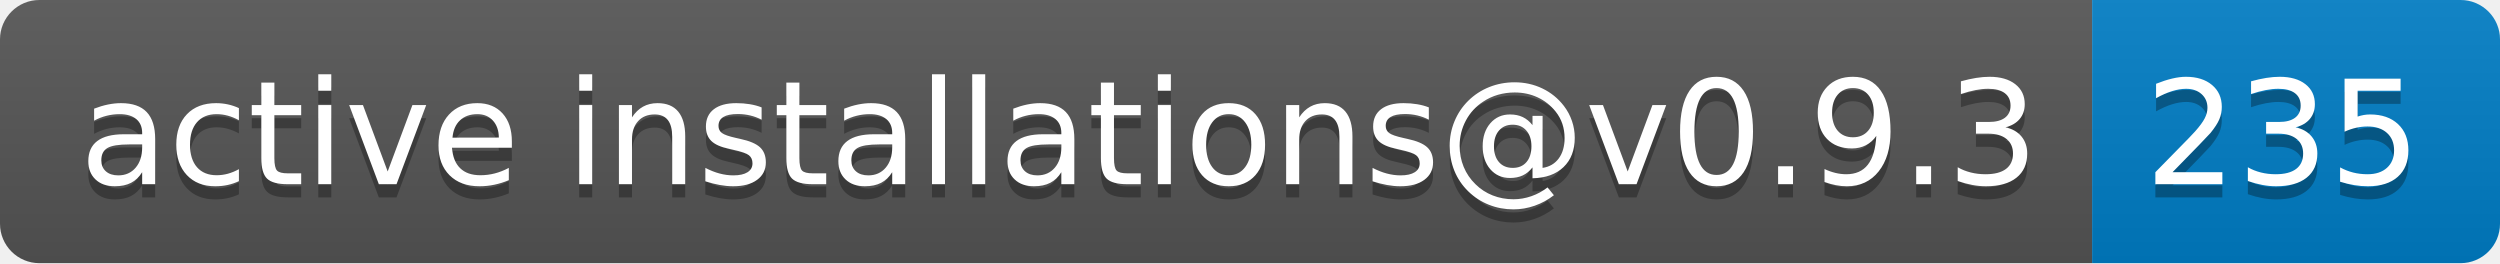
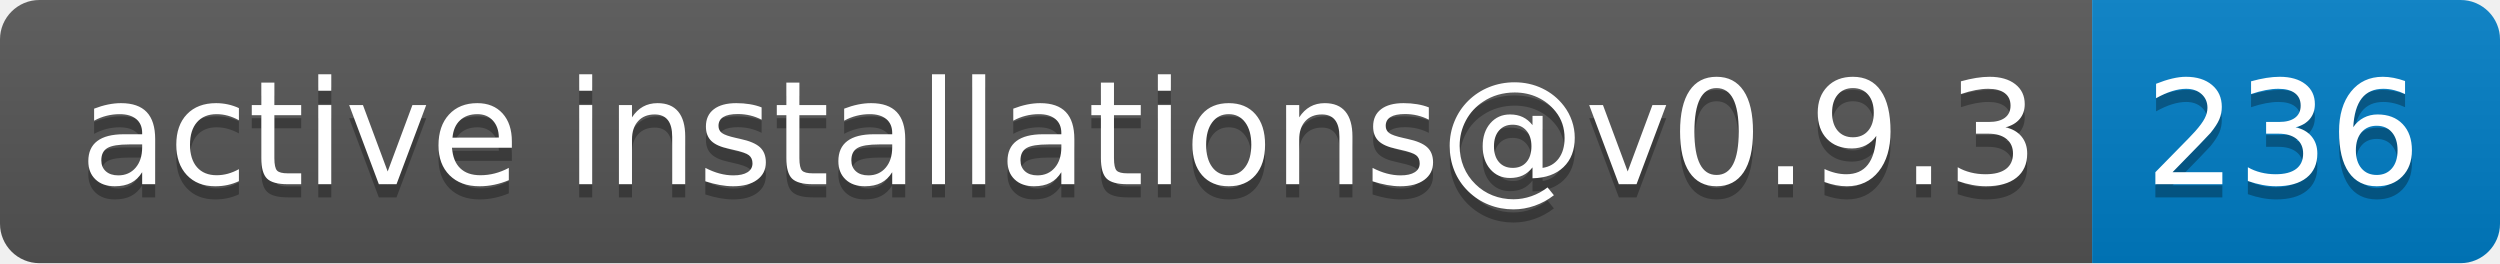
- <svg xmlns="http://www.w3.org/2000/svg" width="190" height="20" role="img" aria-label="active installations@v0.9.3: 235">
+ <svg xmlns="http://www.w3.org/2000/svg" width="190" height="20" role="img" aria-label="active installations@v0.9.3: 236">
  <linearGradient id="s" x2="0" y2="100%">
    <stop offset="0" stop-color="#bbb" stop-opacity=".1" />
    <stop offset="1" stop-opacity=".1" />
  </linearGradient>
  <clipPath id="r">
    <rect width="190" height="20" rx="3" fill="#fff" />
  </clipPath>
  <g clip-path="url(#r)">
    <rect width="159" height="20" fill="#555" />
    <rect x="159" width="31" height="20" fill="#007ec6" />
    <rect width="190" height="20" fill="url(#s)" />
  </g>
  <g fill="#fff" text-anchor="middle" font-family="Verdana,Geneva,DejaVu Sans,sans-serif" text-rendering="geometricPrecision" font-size="110">
    <text aria-hidden="true" x="805" y="150" fill="#010101" fill-opacity=".3" transform="scale(.1)" textLength="1490">active installations@v0.9.3</text>
    <text x="805" y="140" transform="scale(.1)" fill="#fff" textLength="1490">active installations@v0.9.3</text>
-     <text aria-hidden="true" x="1735" y="150" fill="#010101" fill-opacity=".3" transform="scale(.1)" textLength="210">235</text>
-     <text x="1735" y="140" transform="scale(.1)" fill="#fff" textLength="210">235</text>
+     <text aria-hidden="true" x="1735" y="150" fill="#010101" fill-opacity=".3" transform="scale(.1)" textLength="210">236</text>
+     <text x="1735" y="140" transform="scale(.1)" fill="#fff" textLength="210">236</text>
  </g>
</svg>
